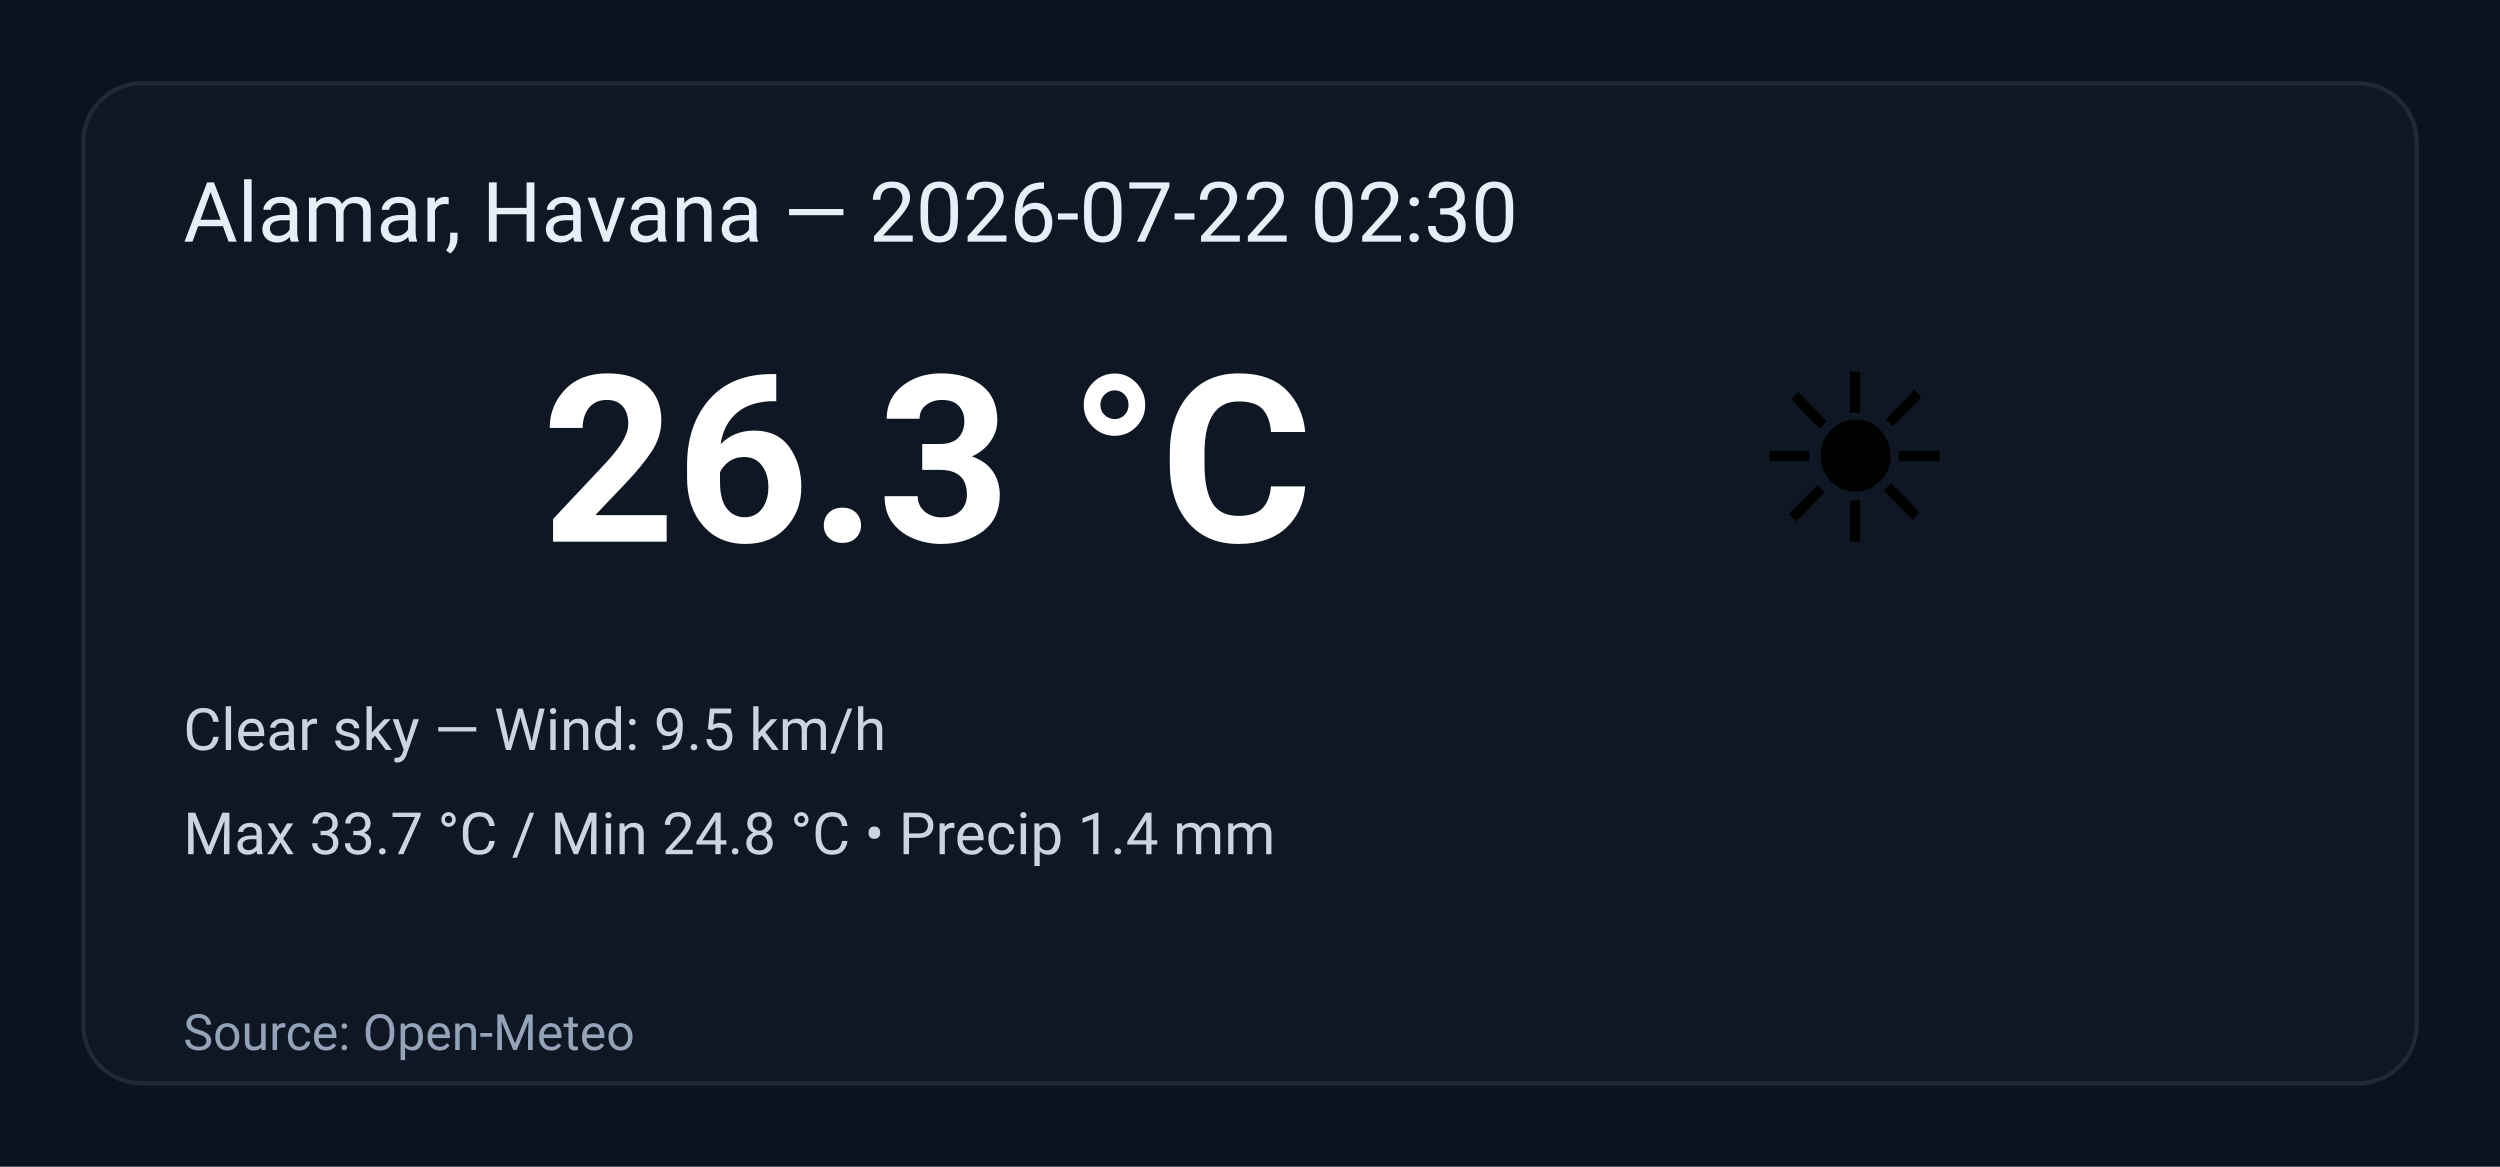
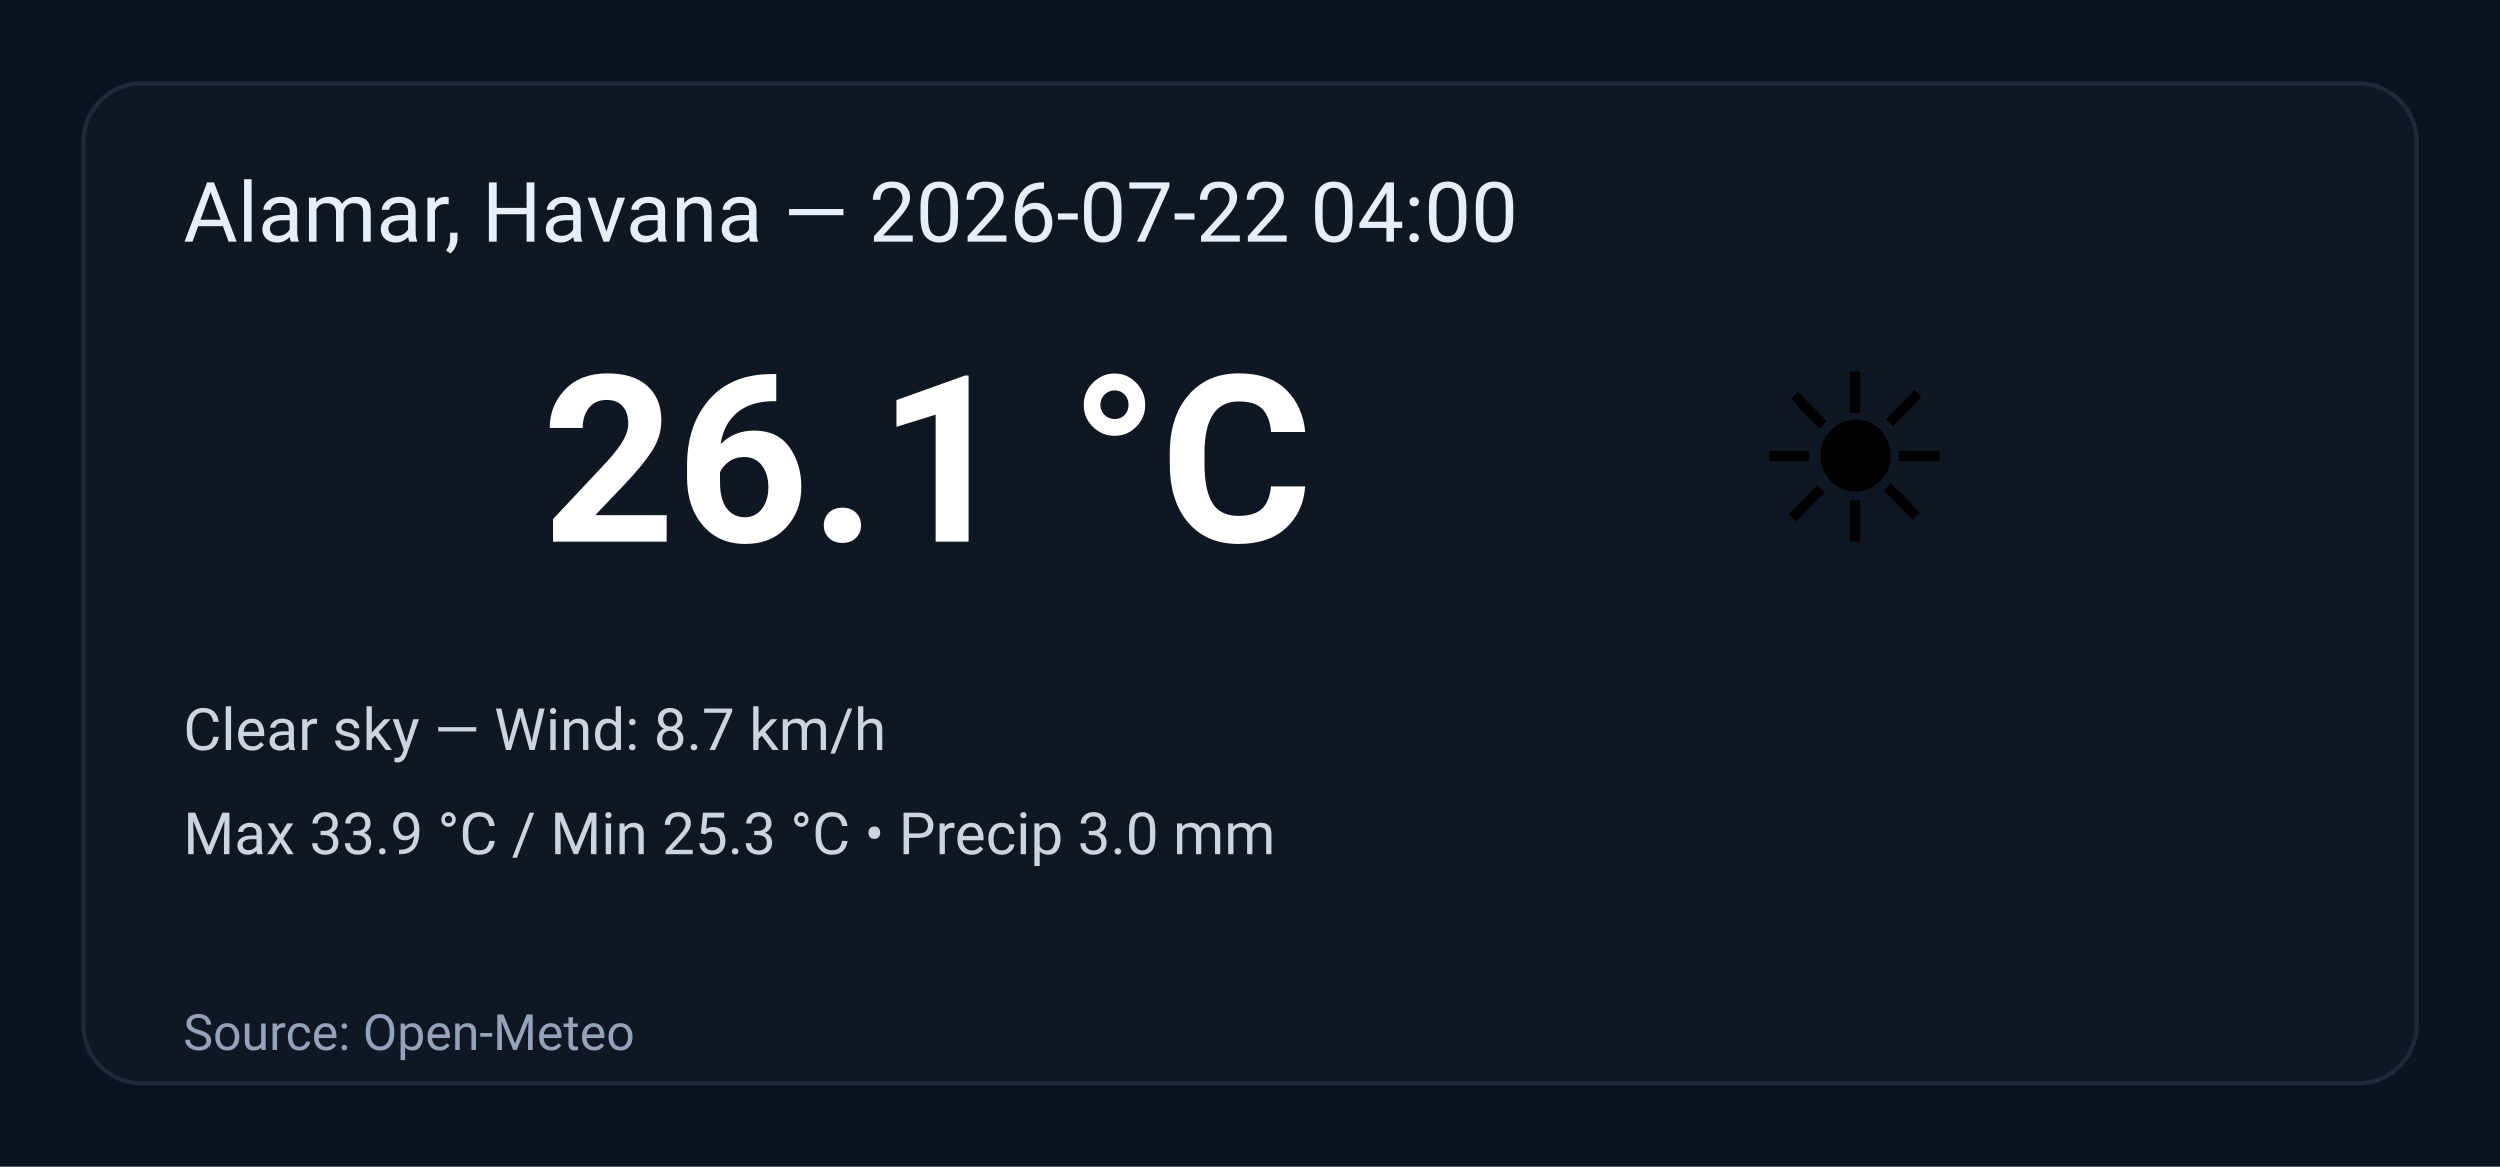
<svg xmlns="http://www.w3.org/2000/svg" width="600" height="280" viewBox="0 0 600 280" role="img" aria-label="Weather summary">
  <style>
    .bg { fill: #0b1220; }
    .card { fill: #0f1724; stroke: #1f2937; stroke-width:1; rx:14; }
    .title { font: 20px 'Segoe UI', Roboto, Arial; fill: #e6eef8; }
    .temp { font: 56px 'Segoe UI', Roboto, Arial; fill: #ffffff; font-weight:700; }
    .emoji { font-size:56px; }
    .meta { font: 14px 'Segoe UI', Roboto, Arial; fill: #cbd5e1; }
    .foot { font: 12px 'Segoe UI', Roboto, Arial; fill: #94a3b8; }
  </style>
  <rect class="bg" width="100%" height="100%" rx="0" />
  <g transform="translate(20,20)">
    <rect class="card" x="0" y="0" width="560" height="240" rx="12" />
-     <text class="title" x="24" y="38">Alamar, Havana — 2026-07-22 02:30</text>
+     <text class="title" x="24" y="38">Alamar, Havana — 2026-07-22 04:00</text>
    <text class="emoji" x="400" y="110">☀️</text>
-     <text class="temp" x="110" y="110">26.3 °C</text>
-     <text class="meta" x="24" y="160">Clear sky — Wind: 9.5 km/h</text>
-     <text class="meta" x="24" y="185">Max 33.7 °C / Min 24.8 °C  •  Precip 1.4 mm</text>
+     <text class="temp" x="110" y="110">26.1 °C</text>
+     <text class="meta" x="24" y="160">Clear sky — Wind: 8.7 km/h</text>
+     <text class="meta" x="24" y="185">Max 33.9 °C / Min 25.3 °C  •  Precip 3.0 mm</text>
    <text class="foot" x="24" y="232">Source: Open-Meteo</text>
  </g>
</svg>
